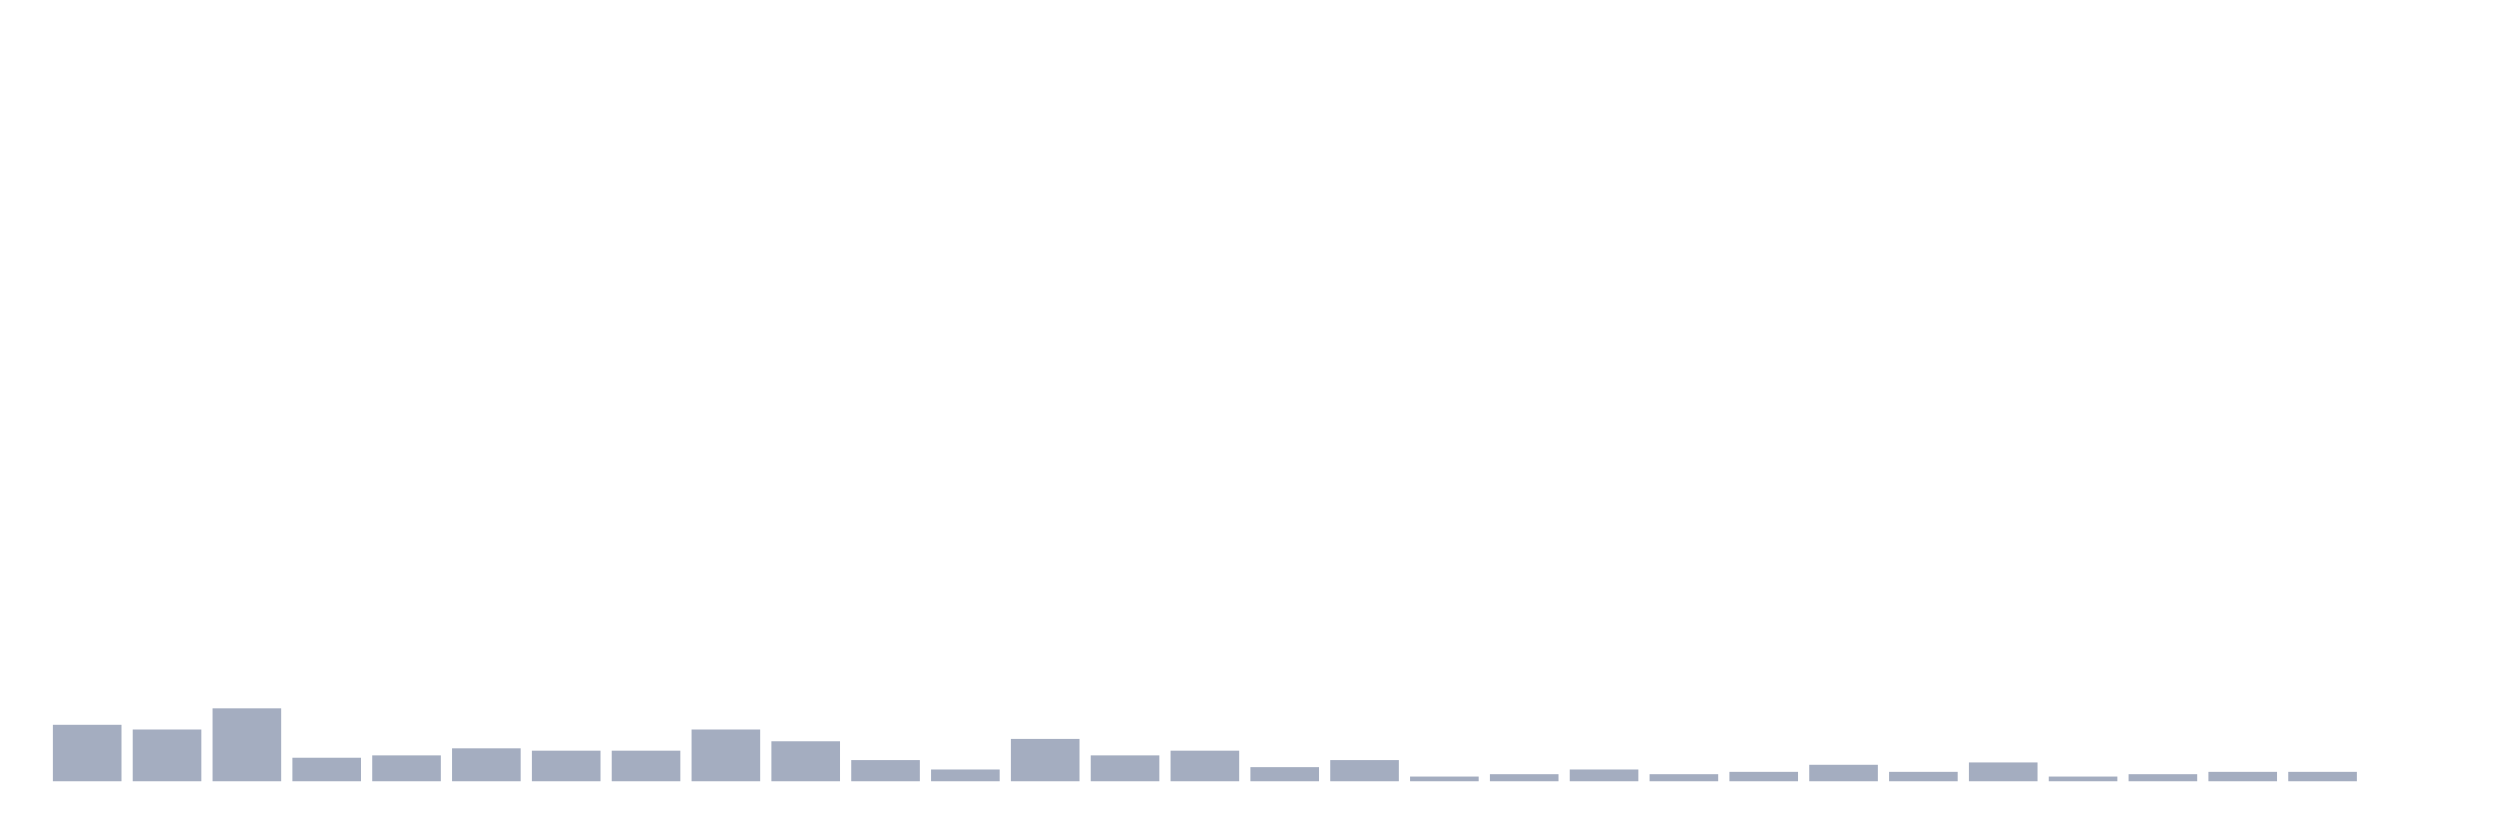
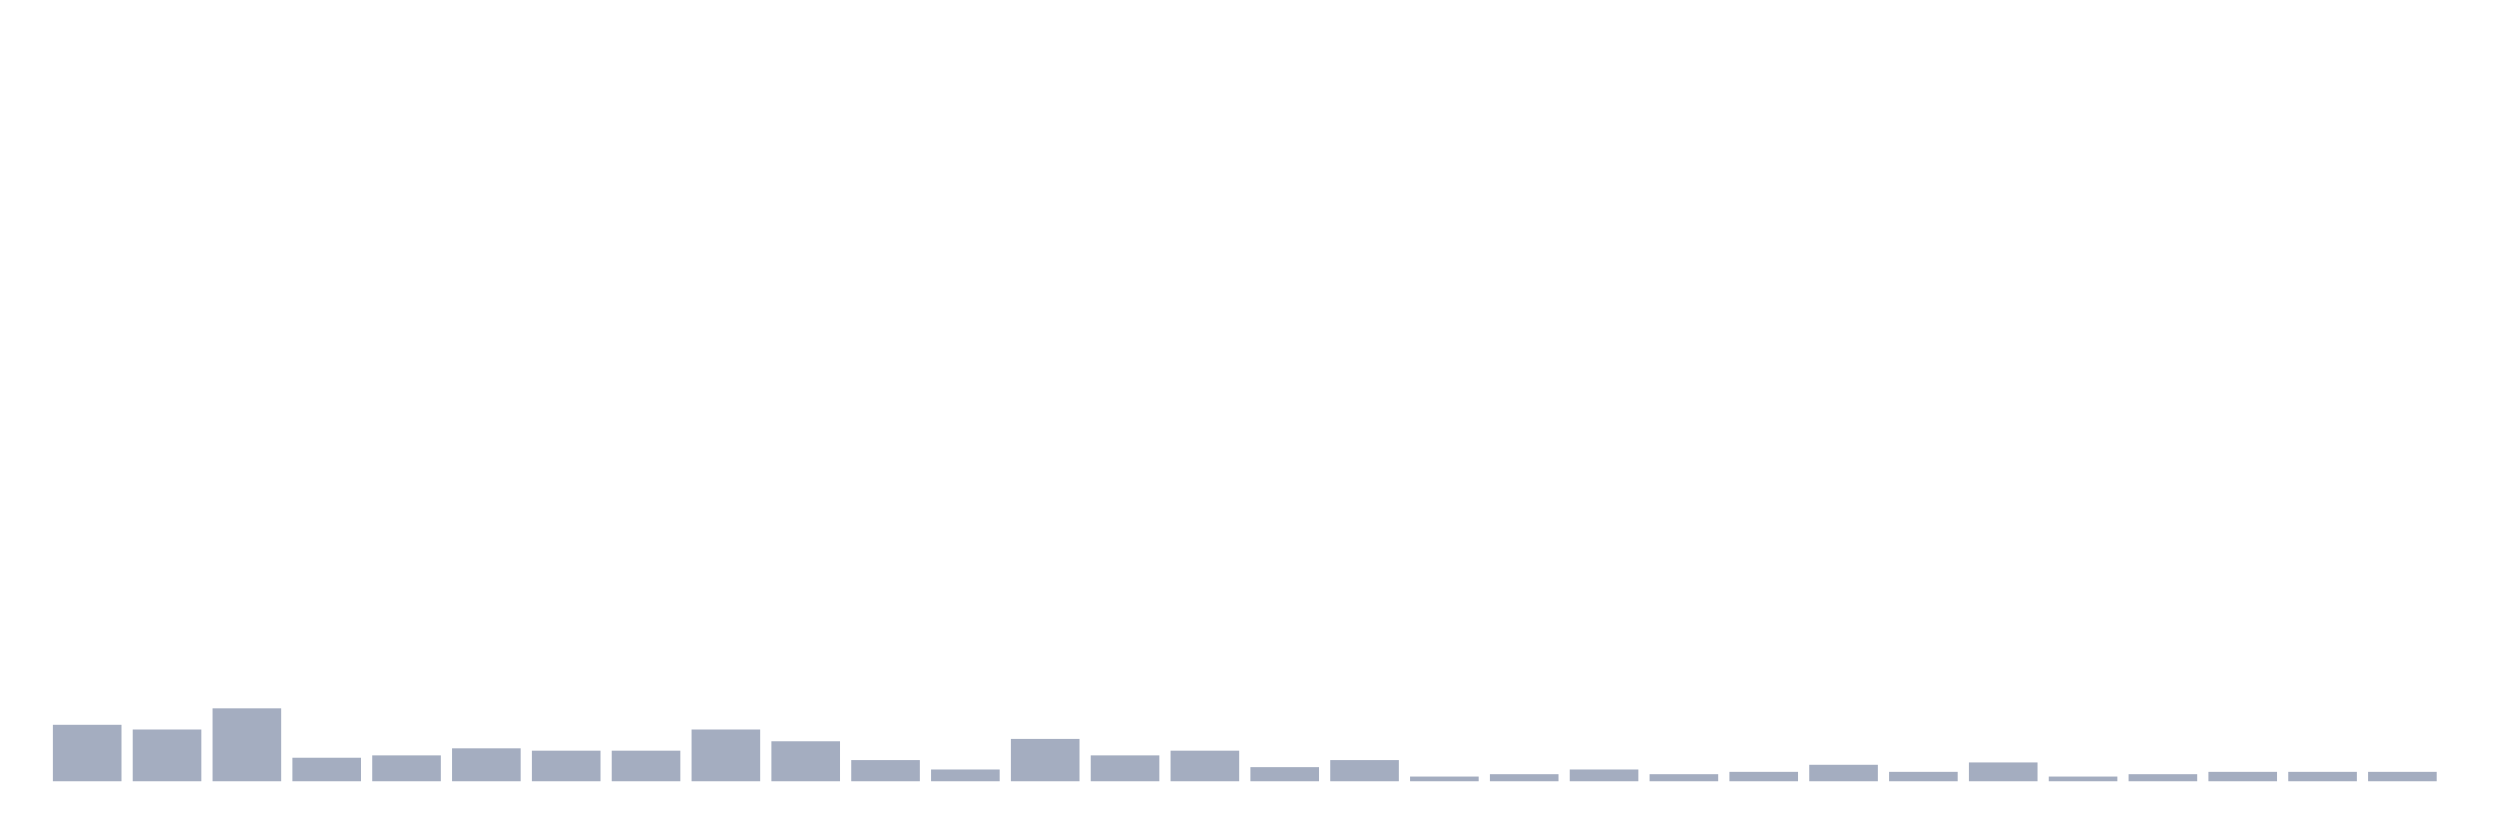
<svg xmlns="http://www.w3.org/2000/svg" viewBox="0 0 480 160">
  <g transform="translate(10,10)">
    <rect class="bar" x="0.153" width="13.175" y="129.161" height="10.839" fill="rgb(164,173,192)" />
    <rect class="bar" x="15.482" width="13.175" y="130.065" height="9.935" fill="rgb(164,173,192)" />
    <rect class="bar" x="30.81" width="13.175" y="126" height="14" fill="rgb(164,173,192)" />
    <rect class="bar" x="46.138" width="13.175" y="135.484" height="4.516" fill="rgb(164,173,192)" />
    <rect class="bar" x="61.466" width="13.175" y="135.032" height="4.968" fill="rgb(164,173,192)" />
    <rect class="bar" x="76.794" width="13.175" y="133.677" height="6.323" fill="rgb(164,173,192)" />
    <rect class="bar" x="92.123" width="13.175" y="134.129" height="5.871" fill="rgb(164,173,192)" />
    <rect class="bar" x="107.451" width="13.175" y="134.129" height="5.871" fill="rgb(164,173,192)" />
    <rect class="bar" x="122.779" width="13.175" y="130.065" height="9.935" fill="rgb(164,173,192)" />
    <rect class="bar" x="138.107" width="13.175" y="132.323" height="7.677" fill="rgb(164,173,192)" />
    <rect class="bar" x="153.436" width="13.175" y="135.935" height="4.065" fill="rgb(164,173,192)" />
    <rect class="bar" x="168.764" width="13.175" y="137.742" height="2.258" fill="rgb(164,173,192)" />
    <rect class="bar" x="184.092" width="13.175" y="131.871" height="8.129" fill="rgb(164,173,192)" />
    <rect class="bar" x="199.42" width="13.175" y="135.032" height="4.968" fill="rgb(164,173,192)" />
    <rect class="bar" x="214.748" width="13.175" y="134.129" height="5.871" fill="rgb(164,173,192)" />
    <rect class="bar" x="230.077" width="13.175" y="137.29" height="2.71" fill="rgb(164,173,192)" />
    <rect class="bar" x="245.405" width="13.175" y="135.935" height="4.065" fill="rgb(164,173,192)" />
    <rect class="bar" x="260.733" width="13.175" y="139.097" height="0.903" fill="rgb(164,173,192)" />
    <rect class="bar" x="276.061" width="13.175" y="138.645" height="1.355" fill="rgb(164,173,192)" />
    <rect class="bar" x="291.39" width="13.175" y="137.742" height="2.258" fill="rgb(164,173,192)" />
    <rect class="bar" x="306.718" width="13.175" y="138.645" height="1.355" fill="rgb(164,173,192)" />
    <rect class="bar" x="322.046" width="13.175" y="138.194" height="1.806" fill="rgb(164,173,192)" />
    <rect class="bar" x="337.374" width="13.175" y="136.839" height="3.161" fill="rgb(164,173,192)" />
    <rect class="bar" x="352.702" width="13.175" y="138.194" height="1.806" fill="rgb(164,173,192)" />
    <rect class="bar" x="368.031" width="13.175" y="136.387" height="3.613" fill="rgb(164,173,192)" />
    <rect class="bar" x="383.359" width="13.175" y="139.097" height="0.903" fill="rgb(164,173,192)" />
    <rect class="bar" x="398.687" width="13.175" y="138.645" height="1.355" fill="rgb(164,173,192)" />
    <rect class="bar" x="414.015" width="13.175" y="138.194" height="1.806" fill="rgb(164,173,192)" />
    <rect class="bar" x="429.344" width="13.175" y="138.194" height="1.806" fill="rgb(164,173,192)" />
-     <rect class="bar" x="444.672" width="13.175" y="140" height="0" fill="rgb(164,173,192)" />
+     <rect class="bar" x="444.672" width="13.175" y="138.194" height="1.806" fill="rgb(164,173,192)" />
  </g>
</svg>
